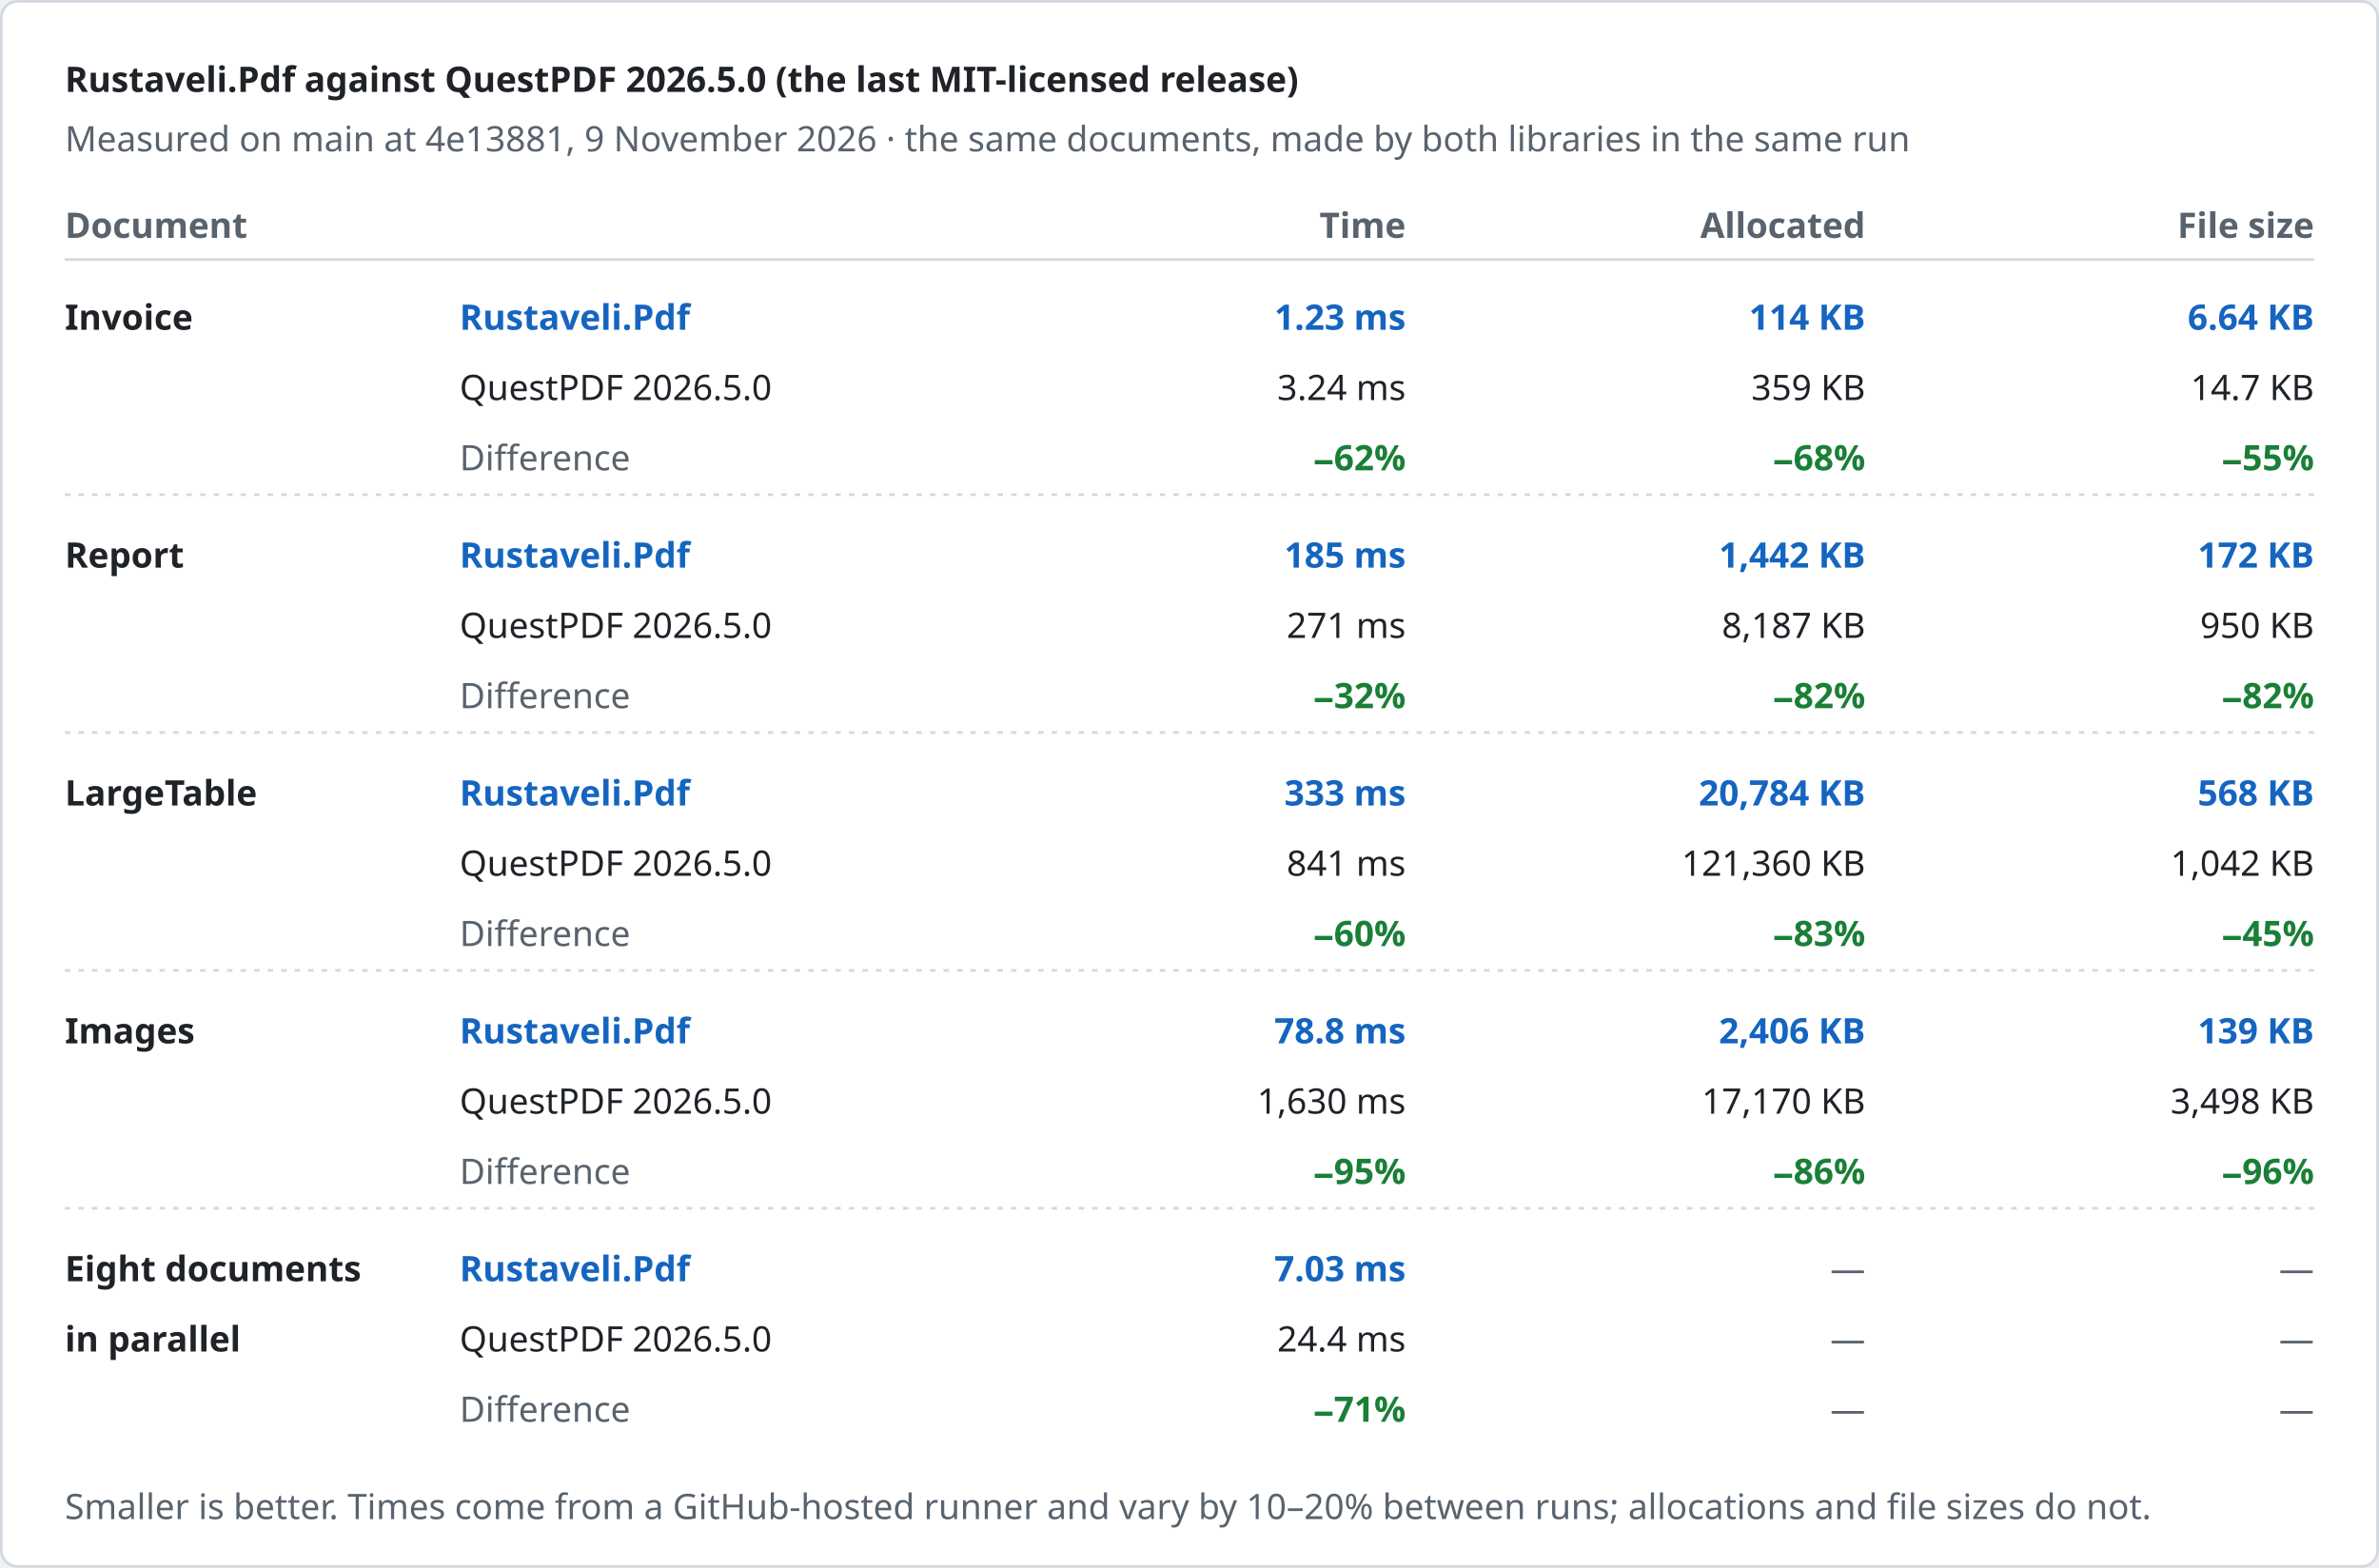
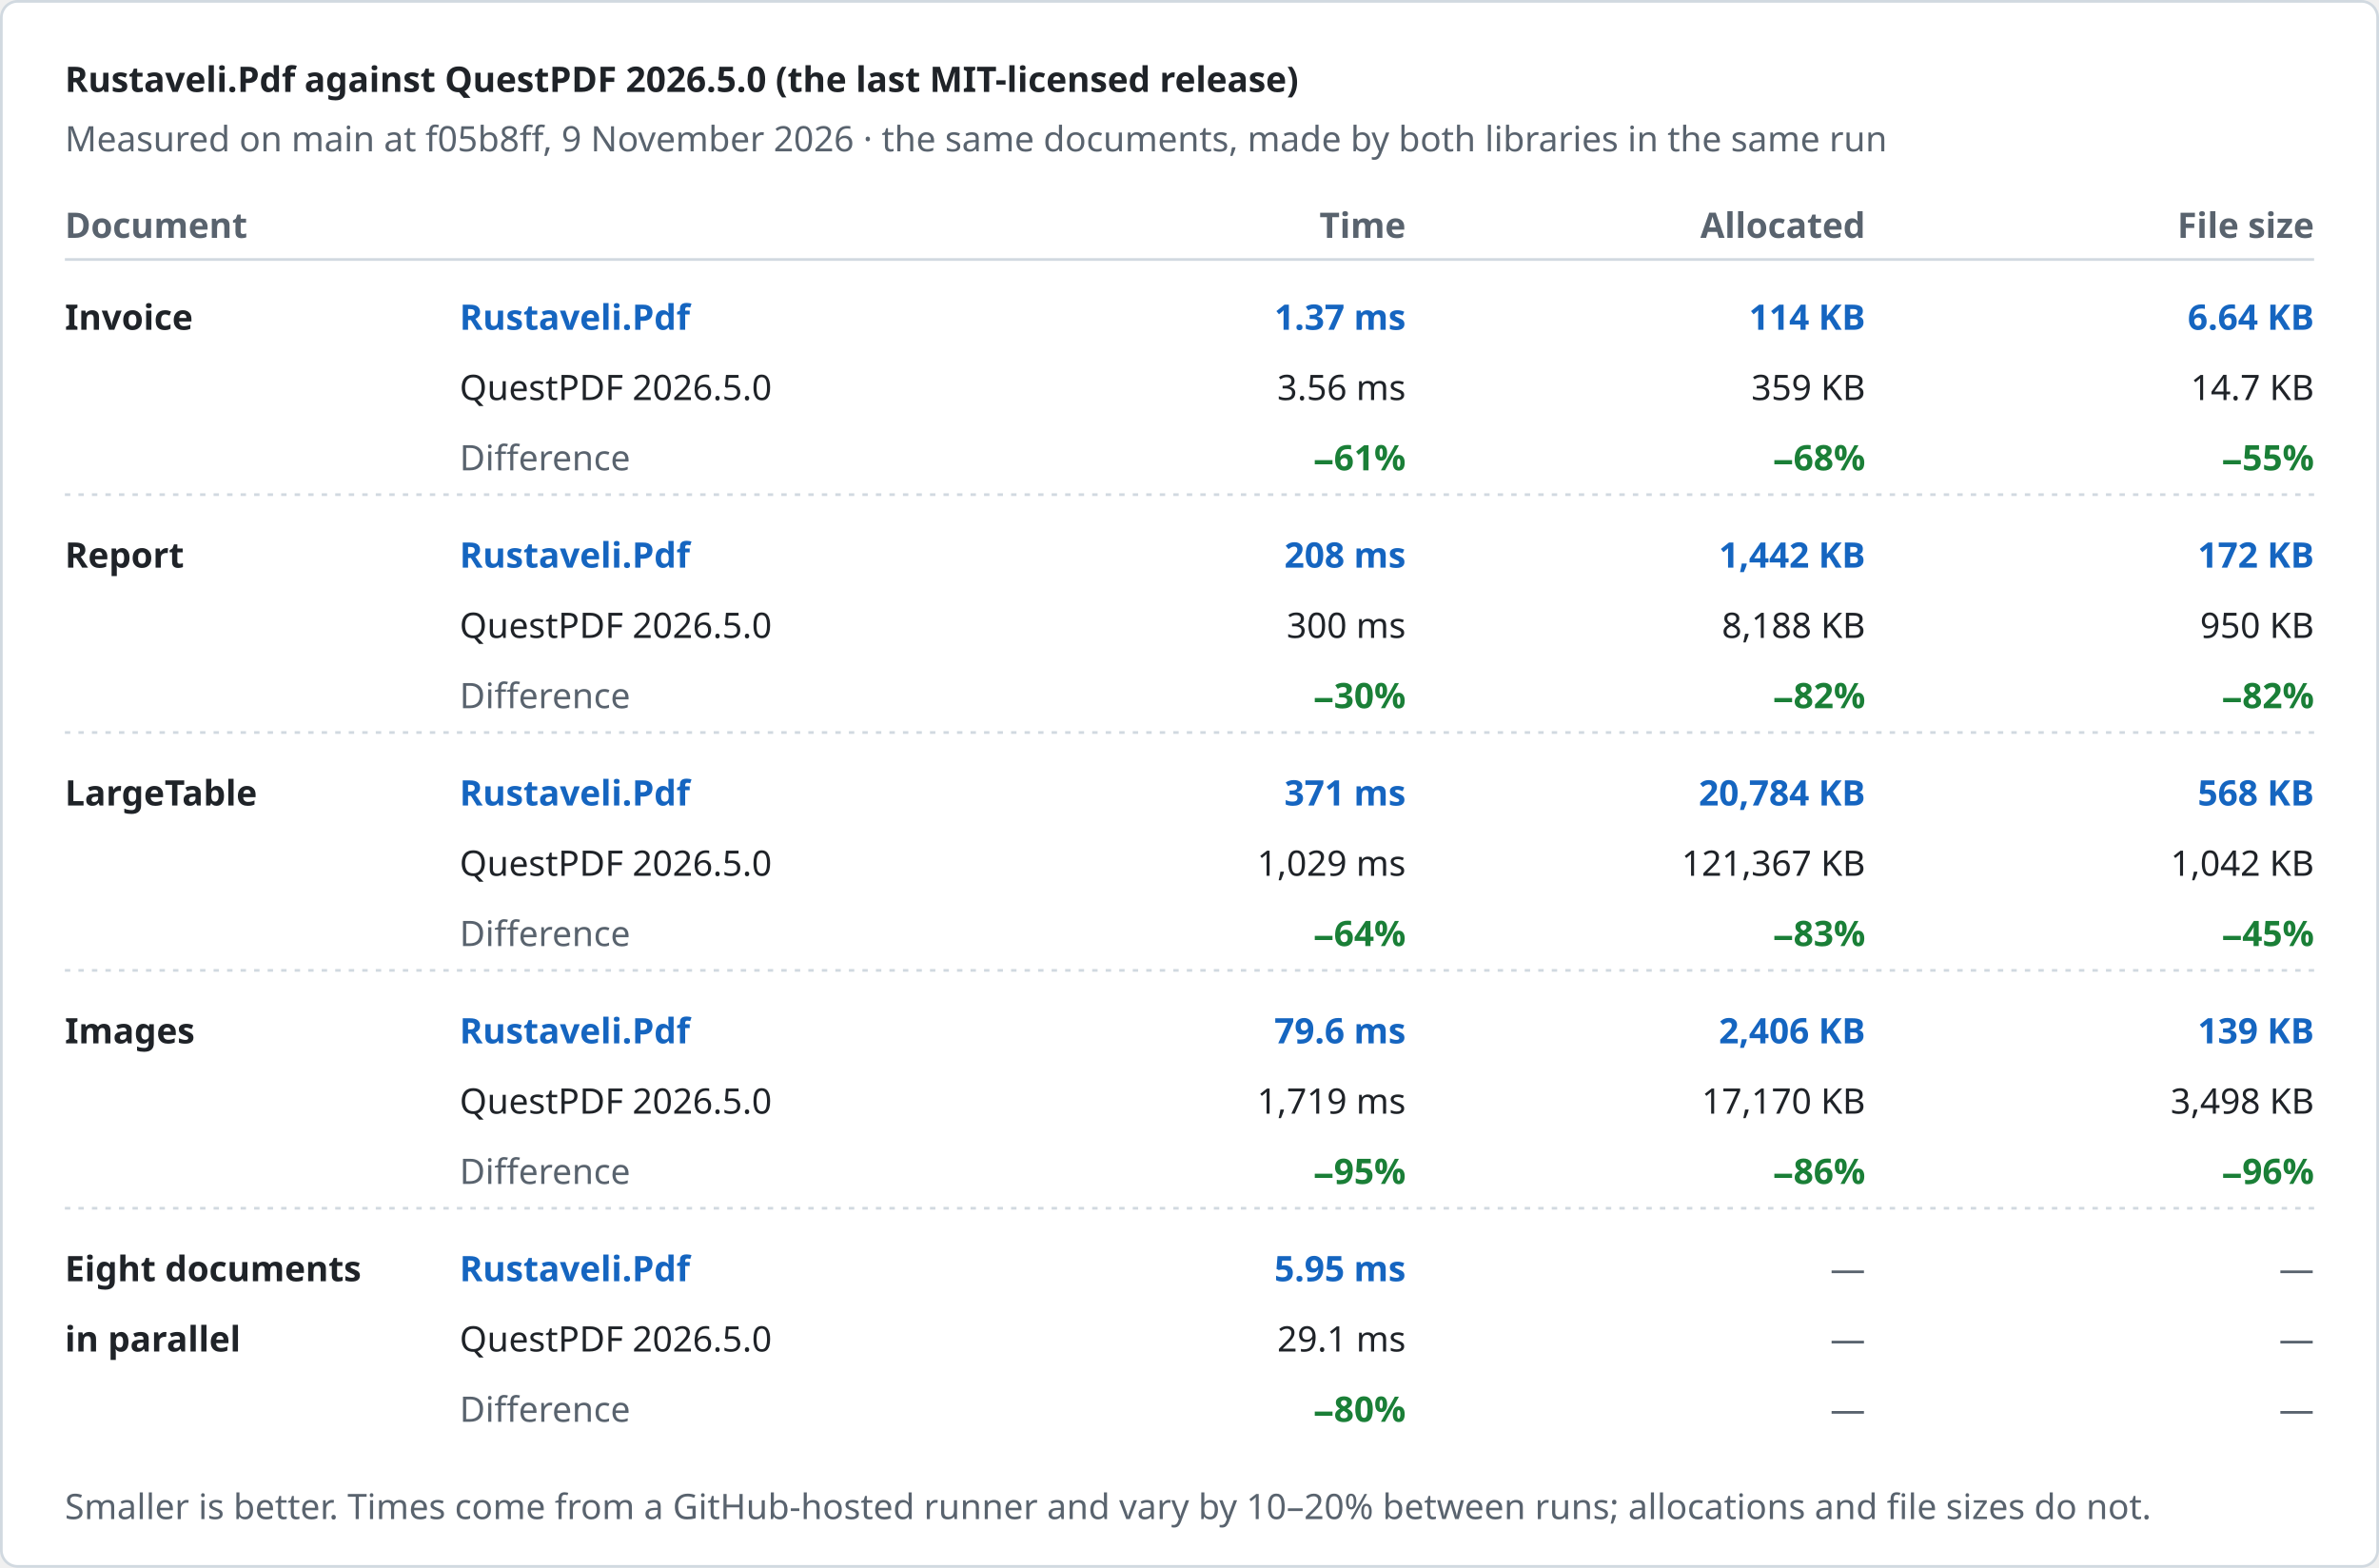
<svg xmlns="http://www.w3.org/2000/svg" width="880" height="580" viewBox="0 0 880 580" role="img" aria-label="Rustaveli.Pdf against QuestPDF 2026.5.0 (the last MIT-licensed release)">
  <style>text { font-family: -apple-system, BlinkMacSystemFont, "Segoe UI", "Noto Sans", Helvetica, Arial, sans-serif; font-size: 13px; font-variant-numeric: tabular-nums; }</style>
  <rect x="0.5" y="0.5" width="879" height="579" rx="6" fill="#ffffff" stroke="#d1d9e0" />
  <text x="24" y="34" fill="#1f2328" font-size="17" font-weight="600">Rustaveli.Pdf against QuestPDF 2026.5.0 (the last MIT-licensed release)</text>
-   <text x="24" y="56" fill="#59636e">Measured on main at 4e13881, 9 November 2026 · the same documents, made by both libraries in the same run</text>
+   <text x="24" y="56" fill="#59636e">Measured on main at f05b8ff, 9 November 2026 · the same documents, made by both libraries in the same run</text>
  <text x="24" y="88" fill="#59636e" font-weight="600">Document</text>
  <text x="520" y="88" fill="#59636e" text-anchor="end" font-weight="600">Time</text>
  <text x="690" y="88" fill="#59636e" text-anchor="end" font-weight="600">Allocated</text>
  <text x="856" y="88" fill="#59636e" text-anchor="end" font-weight="600">File size</text>
  <line x1="24" y1="96" x2="856" y2="96" stroke="#d1d9e0" />
  <text x="24" y="122" fill="#1f2328" font-weight="600">Invoice</text>
  <text x="170" y="122" fill="#1565c0" font-weight="600">Rustaveli.Pdf</text>
  <text x="170" y="148" fill="#1f2328">QuestPDF 2026.5.0</text>
  <text x="170" y="174" fill="#59636e">Difference</text>
-   <text x="520" y="122" fill="#1565c0" text-anchor="end" font-weight="600">1.23 ms</text>
-   <text x="520" y="148" fill="#1f2328" text-anchor="end">3.24 ms</text>
-   <text x="520" y="174" fill="#1a7f37" text-anchor="end" font-weight="600">−62%</text>
+   <text x="520" y="122" fill="#1565c0" text-anchor="end" font-weight="600">1.37 ms</text>
+   <text x="520" y="148" fill="#1f2328" text-anchor="end">3.56 ms</text>
+   <text x="520" y="174" fill="#1a7f37" text-anchor="end" font-weight="600">−61%</text>
  <text x="690" y="122" fill="#1565c0" text-anchor="end" font-weight="600">114 KB</text>
  <text x="690" y="148" fill="#1f2328" text-anchor="end">359 KB</text>
  <text x="690" y="174" fill="#1a7f37" text-anchor="end" font-weight="600">−68%</text>
  <text x="856" y="122" fill="#1565c0" text-anchor="end" font-weight="600">6.64 KB</text>
  <text x="856" y="148" fill="#1f2328" text-anchor="end">14.7 KB</text>
  <text x="856" y="174" fill="#1a7f37" text-anchor="end" font-weight="600">−55%</text>
  <line x1="24" y1="183" x2="856" y2="183" stroke="#d1d9e0" stroke-dasharray="2 3" />
  <text x="24" y="210" fill="#1f2328" font-weight="600">Report</text>
  <text x="170" y="210" fill="#1565c0" font-weight="600">Rustaveli.Pdf</text>
  <text x="170" y="236" fill="#1f2328">QuestPDF 2026.5.0</text>
  <text x="170" y="262" fill="#59636e">Difference</text>
-   <text x="520" y="210" fill="#1565c0" text-anchor="end" font-weight="600">185 ms</text>
-   <text x="520" y="236" fill="#1f2328" text-anchor="end">271 ms</text>
-   <text x="520" y="262" fill="#1a7f37" text-anchor="end" font-weight="600">−32%</text>
+   <text x="520" y="210" fill="#1565c0" text-anchor="end" font-weight="600">208 ms</text>
+   <text x="520" y="236" fill="#1f2328" text-anchor="end">300 ms</text>
+   <text x="520" y="262" fill="#1a7f37" text-anchor="end" font-weight="600">−30%</text>
  <text x="690" y="210" fill="#1565c0" text-anchor="end" font-weight="600">1,442 KB</text>
-   <text x="690" y="236" fill="#1f2328" text-anchor="end">8,187 KB</text>
+   <text x="690" y="236" fill="#1f2328" text-anchor="end">8,188 KB</text>
  <text x="690" y="262" fill="#1a7f37" text-anchor="end" font-weight="600">−82%</text>
  <text x="856" y="210" fill="#1565c0" text-anchor="end" font-weight="600">172 KB</text>
  <text x="856" y="236" fill="#1f2328" text-anchor="end">950 KB</text>
  <text x="856" y="262" fill="#1a7f37" text-anchor="end" font-weight="600">−82%</text>
  <line x1="24" y1="271" x2="856" y2="271" stroke="#d1d9e0" stroke-dasharray="2 3" />
  <text x="24" y="298" fill="#1f2328" font-weight="600">LargeTable</text>
  <text x="170" y="298" fill="#1565c0" font-weight="600">Rustaveli.Pdf</text>
  <text x="170" y="324" fill="#1f2328">QuestPDF 2026.5.0</text>
  <text x="170" y="350" fill="#59636e">Difference</text>
-   <text x="520" y="298" fill="#1565c0" text-anchor="end" font-weight="600">333 ms</text>
-   <text x="520" y="324" fill="#1f2328" text-anchor="end">841 ms</text>
-   <text x="520" y="350" fill="#1a7f37" text-anchor="end" font-weight="600">−60%</text>
+   <text x="520" y="298" fill="#1565c0" text-anchor="end" font-weight="600">371 ms</text>
+   <text x="520" y="324" fill="#1f2328" text-anchor="end">1,029 ms</text>
+   <text x="520" y="350" fill="#1a7f37" text-anchor="end" font-weight="600">−64%</text>
  <text x="690" y="298" fill="#1565c0" text-anchor="end" font-weight="600">20,784 KB</text>
-   <text x="690" y="324" fill="#1f2328" text-anchor="end">121,360 KB</text>
+   <text x="690" y="324" fill="#1f2328" text-anchor="end">121,367 KB</text>
  <text x="690" y="350" fill="#1a7f37" text-anchor="end" font-weight="600">−83%</text>
  <text x="856" y="298" fill="#1565c0" text-anchor="end" font-weight="600">568 KB</text>
  <text x="856" y="324" fill="#1f2328" text-anchor="end">1,042 KB</text>
  <text x="856" y="350" fill="#1a7f37" text-anchor="end" font-weight="600">−45%</text>
  <line x1="24" y1="359" x2="856" y2="359" stroke="#d1d9e0" stroke-dasharray="2 3" />
  <text x="24" y="386" fill="#1f2328" font-weight="600">Images</text>
  <text x="170" y="386" fill="#1565c0" font-weight="600">Rustaveli.Pdf</text>
  <text x="170" y="412" fill="#1f2328">QuestPDF 2026.5.0</text>
  <text x="170" y="438" fill="#59636e">Difference</text>
-   <text x="520" y="386" fill="#1565c0" text-anchor="end" font-weight="600">78.8 ms</text>
-   <text x="520" y="412" fill="#1f2328" text-anchor="end">1,630 ms</text>
+   <text x="520" y="386" fill="#1565c0" text-anchor="end" font-weight="600">79.6 ms</text>
+   <text x="520" y="412" fill="#1f2328" text-anchor="end">1,719 ms</text>
  <text x="520" y="438" fill="#1a7f37" text-anchor="end" font-weight="600">−95%</text>
  <text x="690" y="386" fill="#1565c0" text-anchor="end" font-weight="600">2,406 KB</text>
  <text x="690" y="412" fill="#1f2328" text-anchor="end">17,170 KB</text>
  <text x="690" y="438" fill="#1a7f37" text-anchor="end" font-weight="600">−86%</text>
  <text x="856" y="386" fill="#1565c0" text-anchor="end" font-weight="600">139 KB</text>
  <text x="856" y="412" fill="#1f2328" text-anchor="end">3,498 KB</text>
  <text x="856" y="438" fill="#1a7f37" text-anchor="end" font-weight="600">−96%</text>
  <line x1="24" y1="447" x2="856" y2="447" stroke="#d1d9e0" stroke-dasharray="2 3" />
  <text x="24" y="474" fill="#1f2328" font-weight="600">Eight documents</text>
  <text x="24" y="500" fill="#1f2328" font-weight="600">in parallel</text>
  <text x="170" y="474" fill="#1565c0" font-weight="600">Rustaveli.Pdf</text>
  <text x="170" y="500" fill="#1f2328">QuestPDF 2026.5.0</text>
  <text x="170" y="526" fill="#59636e">Difference</text>
-   <text x="520" y="474" fill="#1565c0" text-anchor="end" font-weight="600">7.03 ms</text>
-   <text x="520" y="500" fill="#1f2328" text-anchor="end">24.4 ms</text>
-   <text x="520" y="526" fill="#1a7f37" text-anchor="end" font-weight="600">−71%</text>
+   <text x="520" y="474" fill="#1565c0" text-anchor="end" font-weight="600">5.95 ms</text>
+   <text x="520" y="500" fill="#1f2328" text-anchor="end">29.1 ms</text>
+   <text x="520" y="526" fill="#1a7f37" text-anchor="end" font-weight="600">−80%</text>
  <text x="690" y="474" fill="#59636e" text-anchor="end">—</text>
  <text x="690" y="500" fill="#59636e" text-anchor="end">—</text>
  <text x="690" y="526" fill="#59636e" text-anchor="end">—</text>
  <text x="856" y="474" fill="#59636e" text-anchor="end">—</text>
  <text x="856" y="500" fill="#59636e" text-anchor="end">—</text>
  <text x="856" y="526" fill="#59636e" text-anchor="end">—</text>
  <text x="24" y="562" fill="#59636e" font-size="12">Smaller is better. Times come from a GitHub-hosted runner and vary by 10–20% between runs; allocations and file sizes do not.</text>
</svg>
